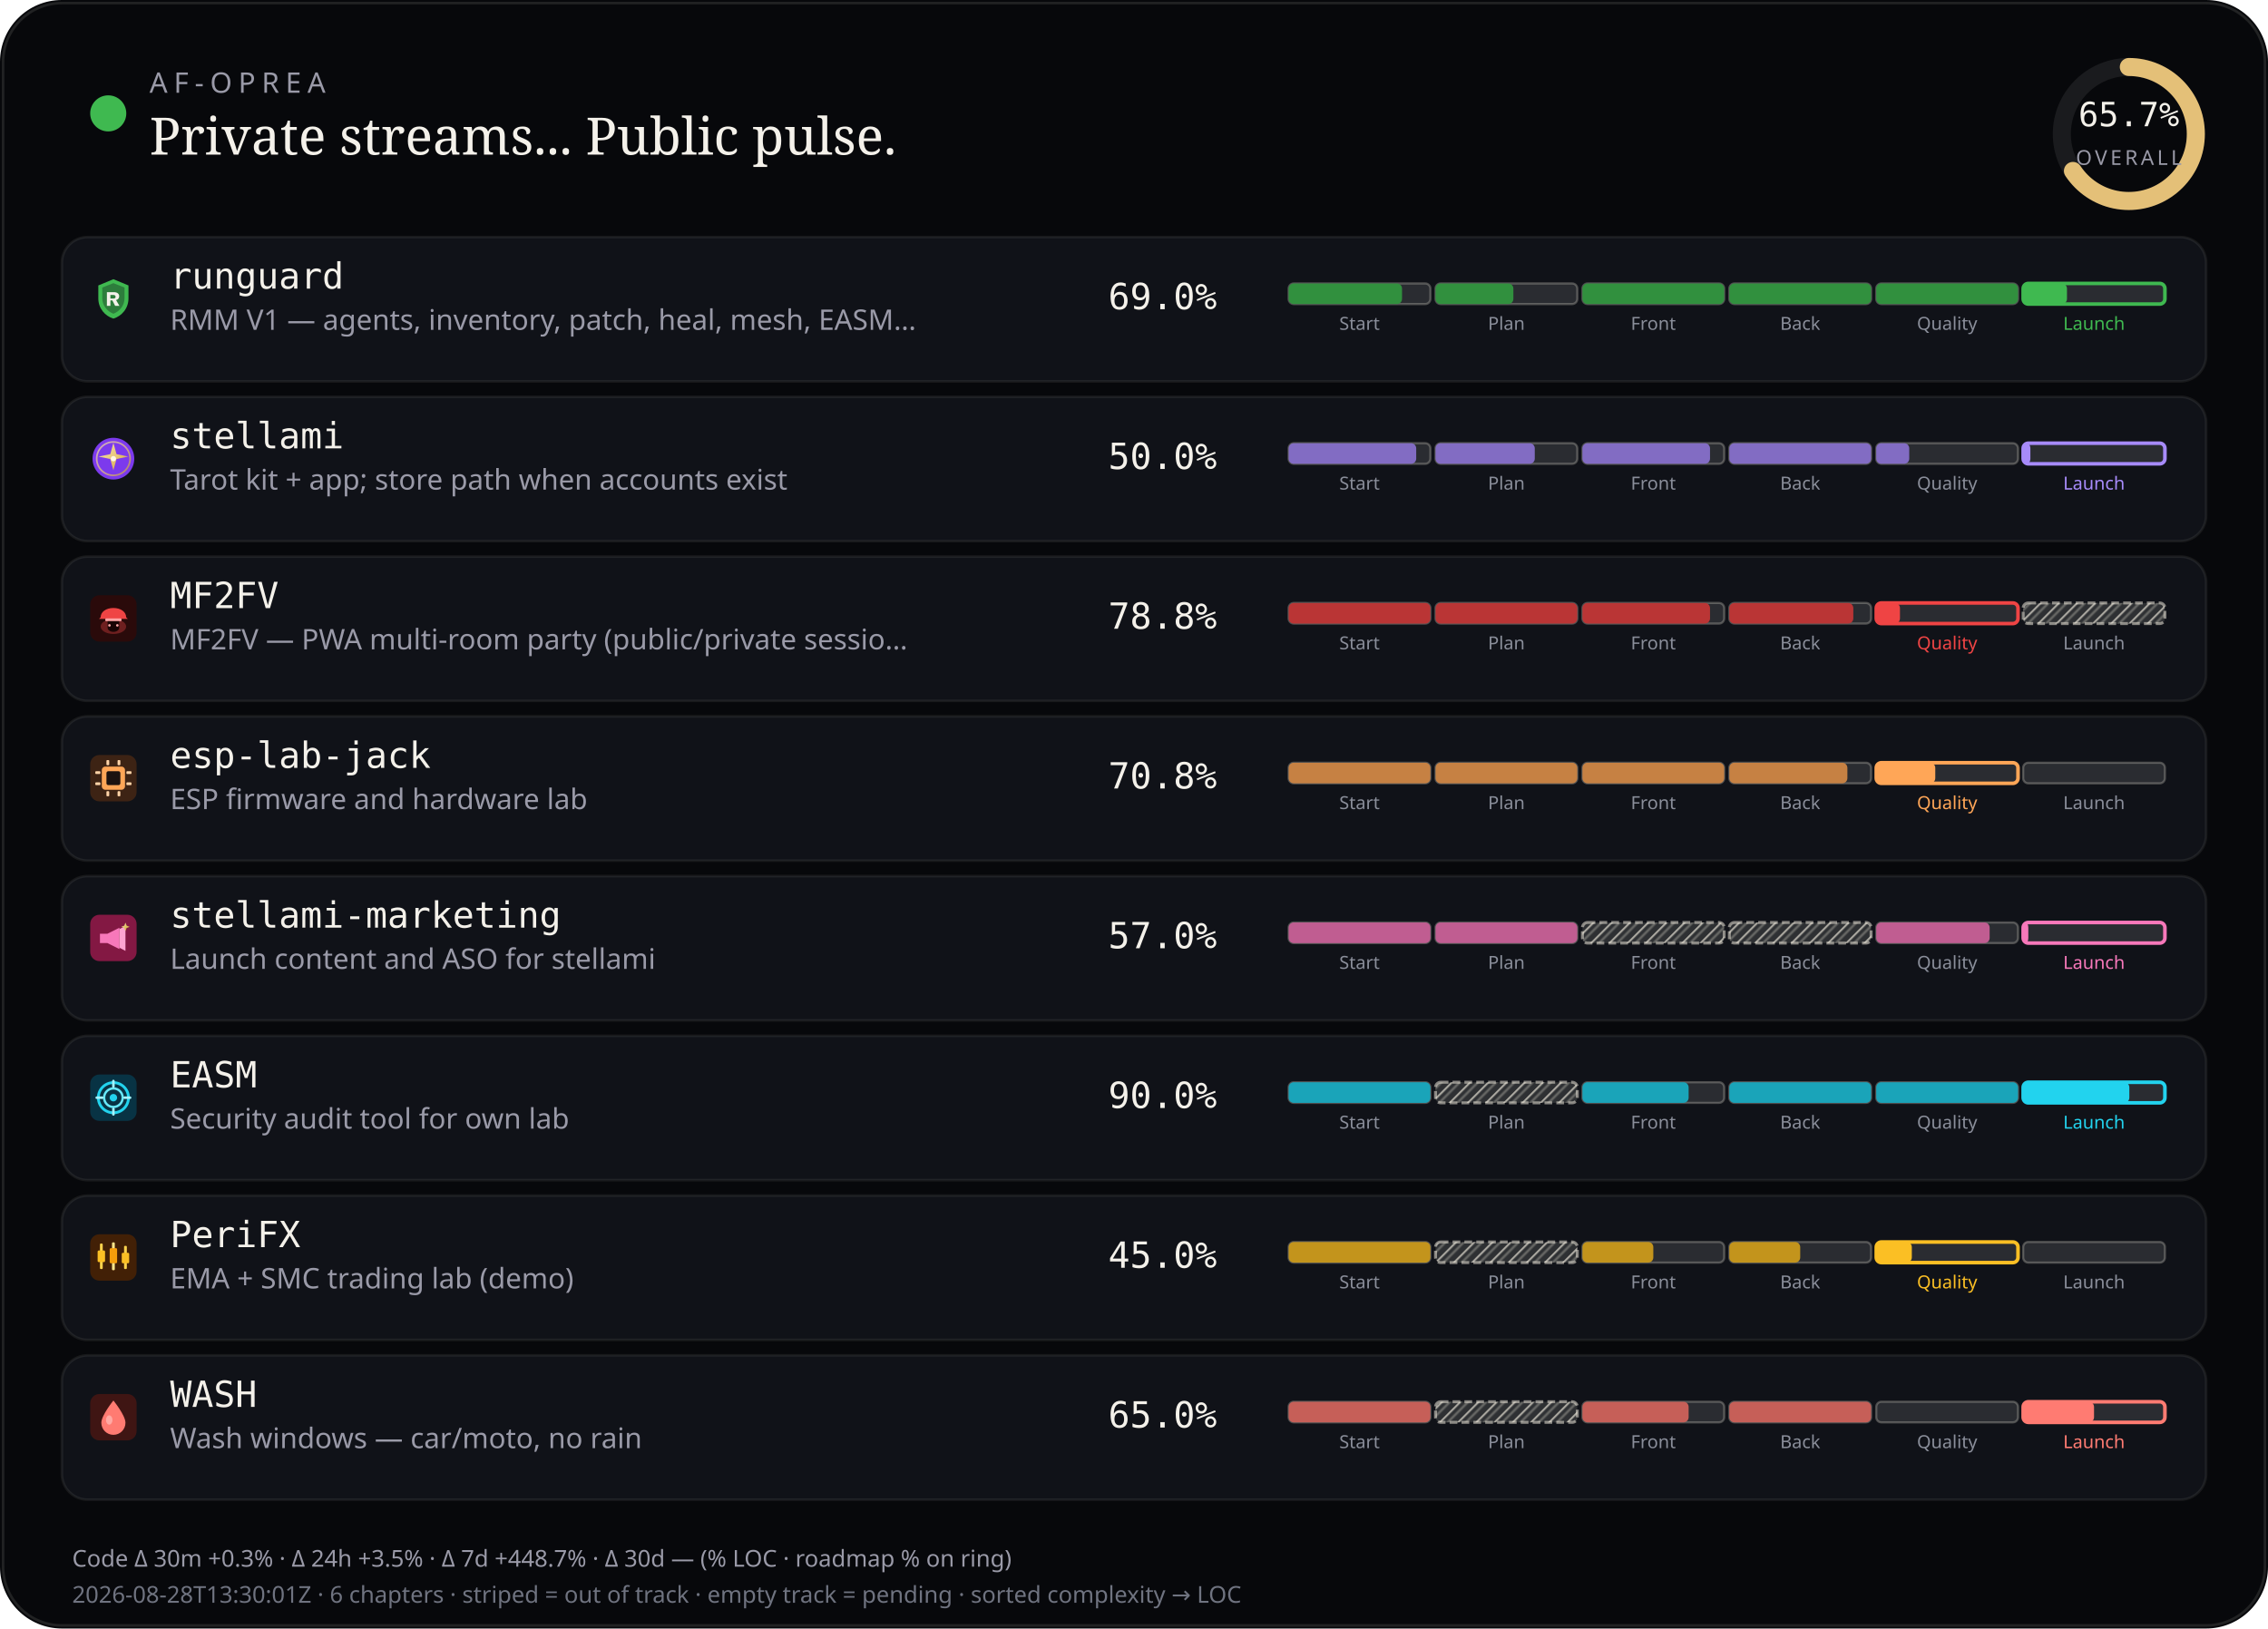
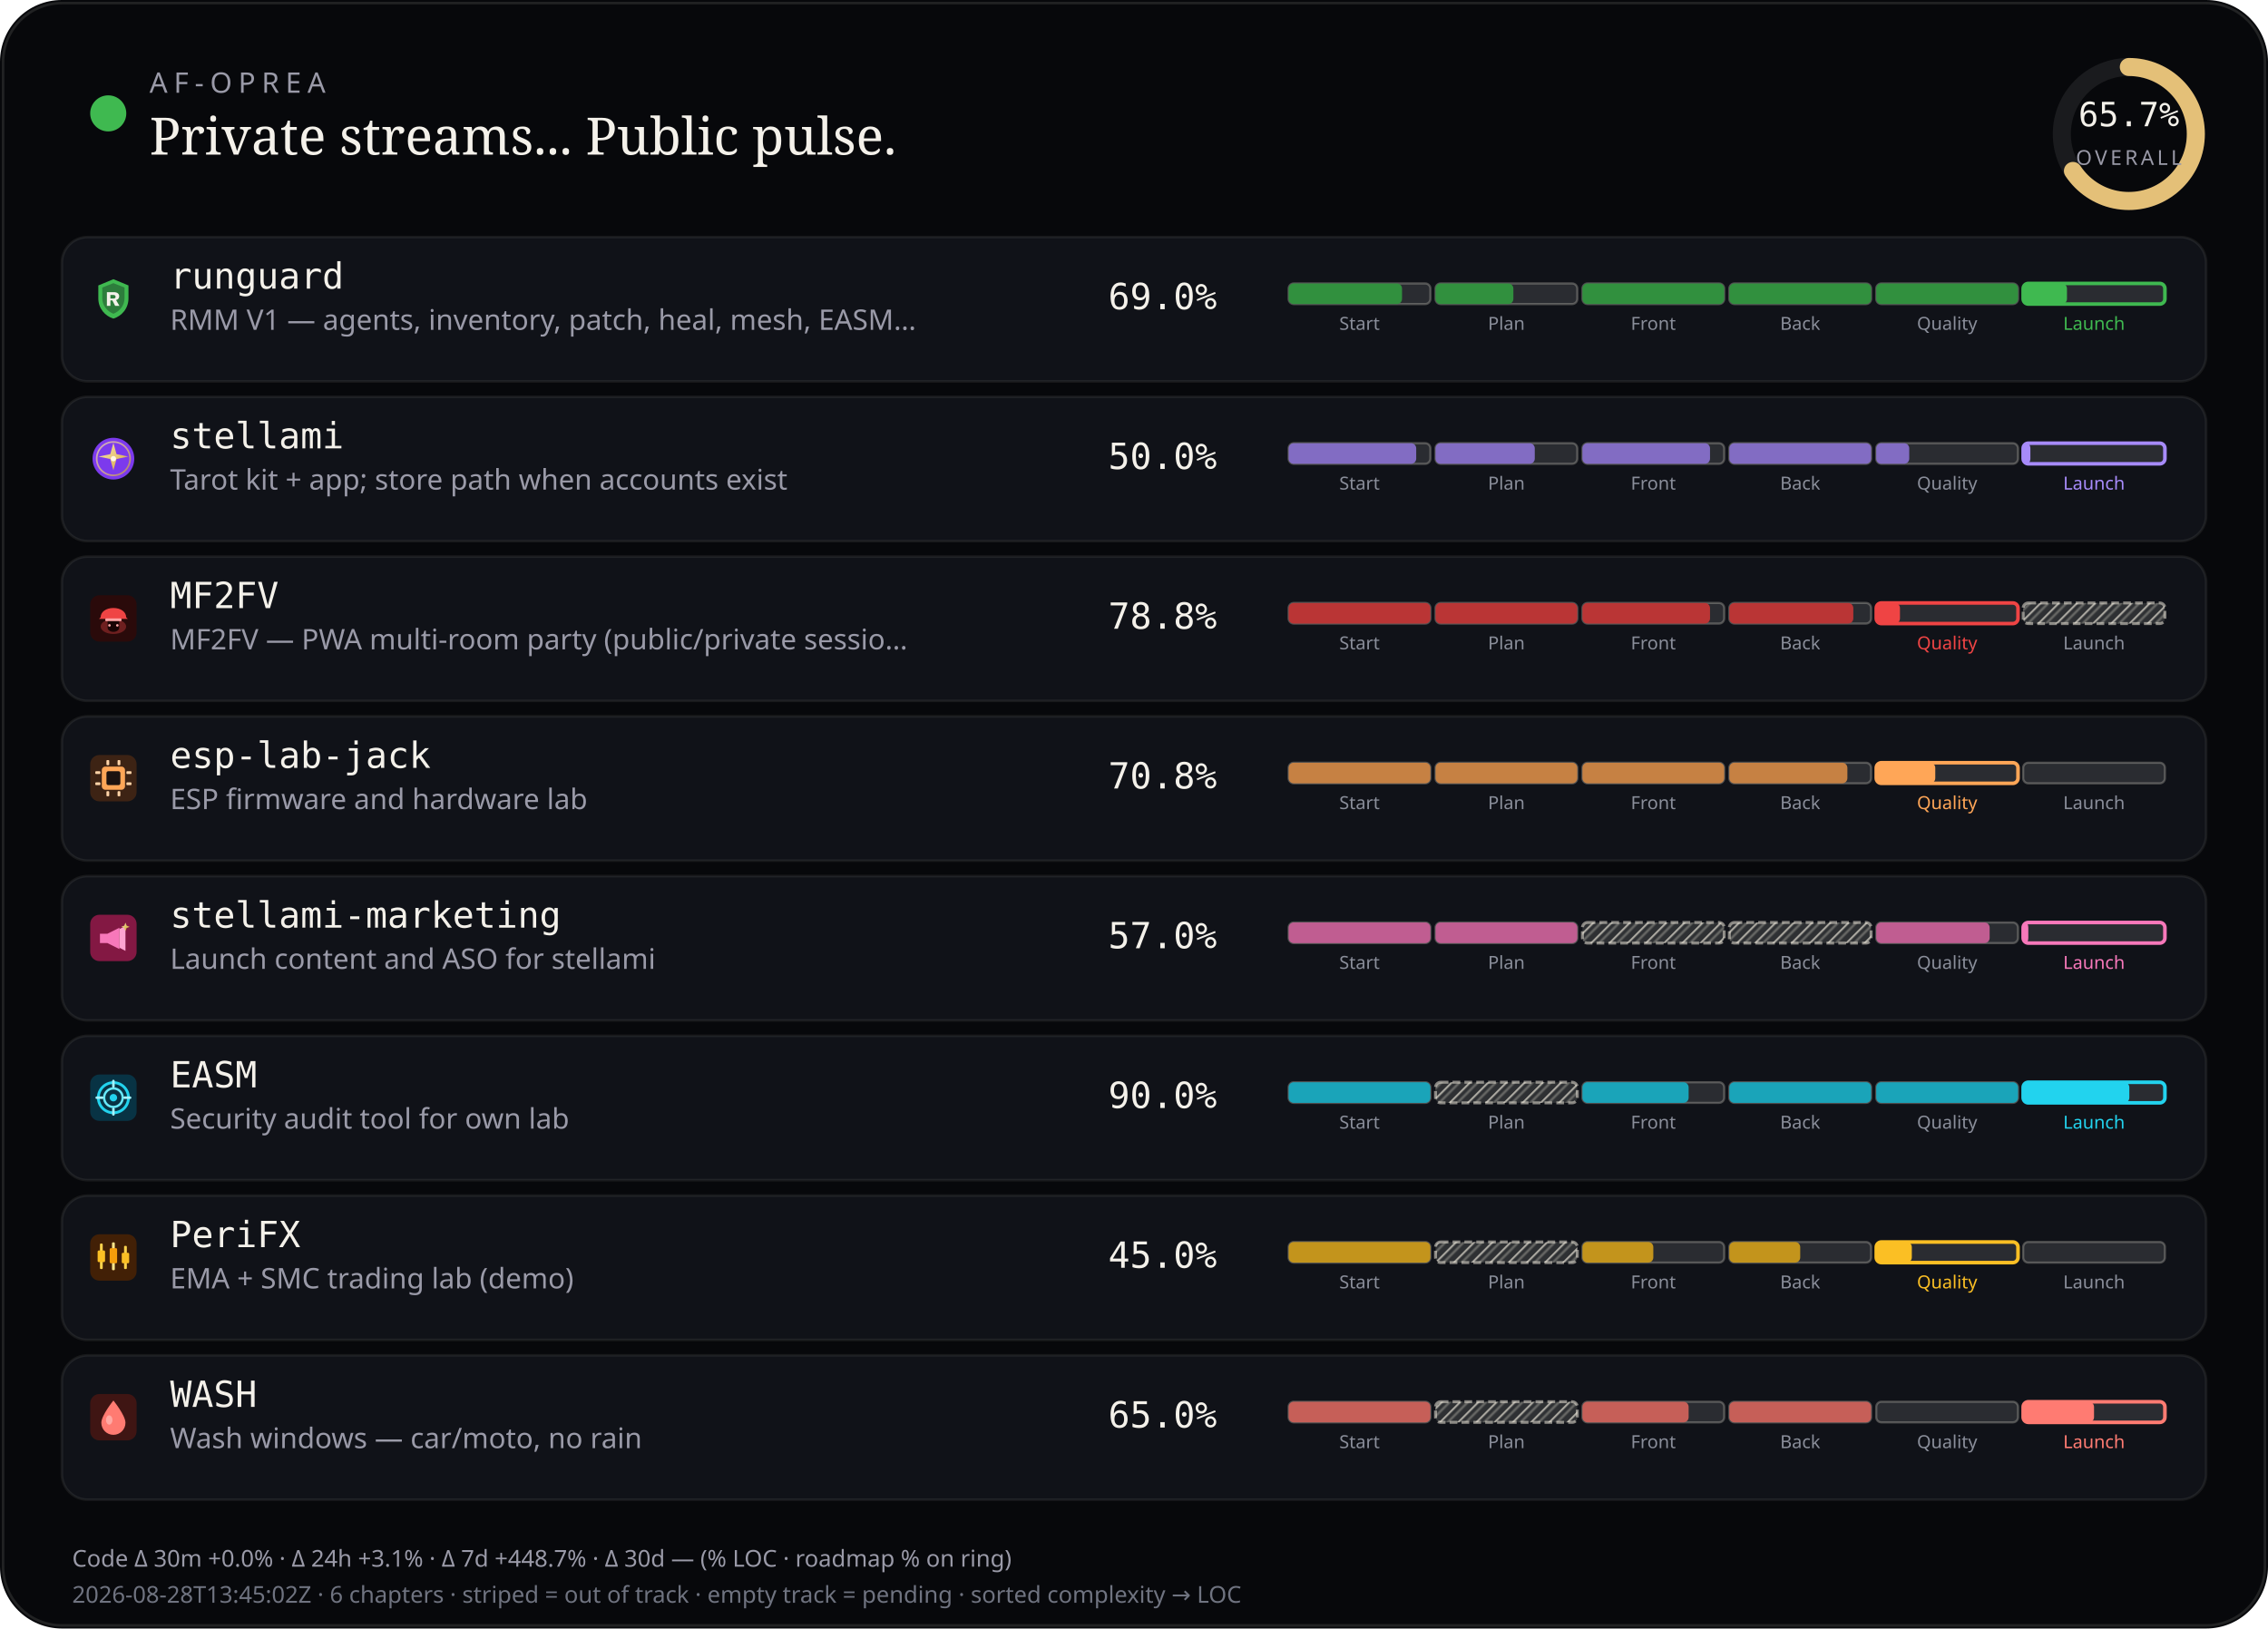
<svg xmlns="http://www.w3.org/2000/svg" viewBox="0 0 880 632" width="880" height="632" role="img" aria-label="AF-Oprea public work pulse">
  <defs>
    <pattern id="chSkip" width="5" height="5" patternUnits="userSpaceOnUse" patternTransform="rotate(45)">
      <line x1="0" y1="0" x2="0" y2="5" stroke="rgba(232,228,214,0.62)" stroke-width="1.6" />
      <line x1="2.5" y1="0" x2="2.5" y2="5" stroke="rgba(232,228,214,0.28)" stroke-width="1" />
    </pattern>
  </defs>
  <rect width="880" height="632" rx="24" fill="#07080b" />
  <rect x="1.2" y="1.2" width="877.6" height="629.6" rx="22.8" fill="none" stroke="rgba(232,228,214,0.12)" />
  <circle cx="42" cy="44" r="7" fill="#3fb950" />
  <text x="58" y="36" fill="#9a9aa8" font-size="11" font-family="ui-sans-serif, system-ui, sans-serif" letter-spacing="2.4">AF-OPREA</text>
  <text x="58" y="60" fill="#f4f1ea" font-size="20" font-family="ui-serif, Georgia, serif">Private streams... Public pulse.</text>
  <g transform="translate(790,16)">
    <circle cx="36" cy="36" r="26" fill="none" stroke="rgba(255,255,255,0.08)" stroke-width="7" />
    <circle cx="36" cy="36" r="26" fill="none" stroke="#e4c078" stroke-width="7" stroke-linecap="round" stroke-dasharray="163.36" stroke-dashoffset="56.03" transform="rotate(-90 36 36)" />
    <text x="36" y="33" text-anchor="middle" fill="#f4f1ea" font-size="13" font-family="ui-monospace, monospace">65.7%</text>
    <text x="36" y="48" text-anchor="middle" fill="#9a9aa8" font-size="8" font-family="ui-sans-serif, system-ui, sans-serif" letter-spacing="1.2">OVERALL</text>
  </g>
  <rect x="24" y="92" width="832" height="56" rx="10" fill="#101218" stroke="rgba(232,228,214,0.08)" />
  <g id="stream_logo_runguard" class="stream_logo" data-stream="runguard" transform="translate(35.0,107.0) scale(0.9)" opacity="1.0">
    <path fill="#3fb950" d="M10 1.5 L16.5 4.2 V9.8 C16.5 14.1 13.6 17.4 10 18.5 C6.4 17.4 3.5 14.1 3.5 9.8 V4.2 Z" />
    <path fill="#0d1117" fill-opacity=".35" d="M10 3.2 L14.8 5.1 V9.7 C14.8 12.9 12.6 15.4 10 16.4 C7.4 15.4 5.2 12.9 5.2 9.7 V5.1 Z" />
    <path fill="#f4f1ea" d="M7.2 7.1h3.1c1.35 0 2.2.7 2.2 1.75 0 .85-.5 1.45-1.35 1.65L12.6 13h-1.85l-1.2-2.35H8.7V13H7.2V7.1zm1.5 1.2v1.55h1.35c.55 0 .9-.28.9-.75s-.35-.8-.9-.8H8.7z" />
  </g>
  <use class="stream_logo" data-stream="runguard" href="#stream_logo_runguard" x="35.0" y="107.0" width="18" height="18" opacity="0" />
  <text x="66" y="112" fill="#f4f1ea" font-size="14" font-family="ui-monospace, SFMono-Regular, monospace">runguard</text>
  <text x="66" y="128" fill="#9a9aa8" font-size="11" font-family="ui-sans-serif, system-ui, sans-serif">RMM V1 — agents, inventory, patch, heal, mesh, EASM…</text>
  <text x="430" y="120" fill="#f4f1ea" font-size="14" font-family="ui-monospace, SFMono-Regular, monospace">69.0%</text>
  <rect x="500.0" y="110.0" width="55.0" height="8.0" rx="2" fill="rgba(255,255,255,0.11)" stroke="rgba(232,228,214,0.28)" stroke-width="0.85" />
  <rect x="500.0" y="110.0" width="44.0" height="8.0" rx="2" fill="#31903e" />
  <text x="527.5" y="128.0" text-anchor="middle" fill="#8a8e9a" font-size="7" font-family="ui-sans-serif, system-ui, sans-serif">Start</text>
  <rect x="557.0" y="110.0" width="55.0" height="8.0" rx="2" fill="rgba(255,255,255,0.11)" stroke="rgba(232,228,214,0.28)" stroke-width="0.85" />
  <rect x="557.0" y="110.0" width="30.2" height="8.0" rx="2" fill="#31903e" />
  <text x="584.5" y="128.0" text-anchor="middle" fill="#8a8e9a" font-size="7" font-family="ui-sans-serif, system-ui, sans-serif">Plan</text>
  <rect x="614.0" y="110.0" width="55.0" height="8.0" rx="2" fill="rgba(255,255,255,0.11)" stroke="rgba(232,228,214,0.28)" stroke-width="0.85" />
  <rect x="614.0" y="110.0" width="55.0" height="8.0" rx="2" fill="#31903e" />
  <text x="641.5" y="128.0" text-anchor="middle" fill="#8a8e9a" font-size="7" font-family="ui-sans-serif, system-ui, sans-serif">Front</text>
  <rect x="671.0" y="110.0" width="55.0" height="8.0" rx="2" fill="rgba(255,255,255,0.11)" stroke="rgba(232,228,214,0.28)" stroke-width="0.85" />
  <rect x="671.0" y="110.0" width="55.0" height="8.0" rx="2" fill="#31903e" />
  <text x="698.5" y="128.0" text-anchor="middle" fill="#8a8e9a" font-size="7" font-family="ui-sans-serif, system-ui, sans-serif">Back</text>
  <rect x="728.0" y="110.0" width="55.0" height="8.0" rx="2" fill="rgba(255,255,255,0.11)" stroke="rgba(232,228,214,0.28)" stroke-width="0.85" />
  <rect x="728.0" y="110.0" width="55.0" height="8.0" rx="2" fill="#31903e" />
  <text x="755.5" y="128.0" text-anchor="middle" fill="#8a8e9a" font-size="7" font-family="ui-sans-serif, system-ui, sans-serif">Quality</text>
  <rect x="785.0" y="110.0" width="55.0" height="8.0" rx="2" fill="rgba(255,255,255,0.11)" stroke="#3fb950" stroke-width="1.4" />
  <rect x="785.0" y="110.0" width="17.0" height="8.0" rx="2" fill="#3fb950" />
  <text x="812.5" y="128.0" text-anchor="middle" fill="#3fb950" font-size="7" font-family="ui-sans-serif, system-ui, sans-serif">Launch</text>
  <rect x="24" y="154" width="832" height="56" rx="10" fill="#101218" stroke="rgba(232,228,214,0.08)" />
  <g id="stream_logo_stellami" class="stream_logo" data-stream="stellami" transform="translate(35.0,169.0) scale(0.9)" opacity="1.0">
    <defs>
      <linearGradient id="stream_logo_stellami-stellami-gold" x1="0%" y1="0%" x2="100%" y2="100%">
        <stop offset="0%" stop-color="#f5e6a8" />
        <stop offset="55%" stop-color="#e8c57a" />
        <stop offset="100%" stop-color="#c9a227" />
      </linearGradient>
    </defs>
    <circle cx="10" cy="10" r="9" fill="#7c3aed" />
    <circle cx="10" cy="10" r="7.2" fill="none" stroke="url(#stream_logo_stellami-stellami-gold)" stroke-width="0.7" opacity=".7" />
    <path fill="url(#stream_logo_stellami-stellami-gold)" d="M10 3.2 L11.35 8.05 L16.4 9.1 L11.35 10.15 L10 15 L8.65 10.15 L3.6 9.1 L8.65 8.05 Z" />
    <circle cx="10" cy="10" r="1.15" fill="#fff8e8" />
  </g>
  <use class="stream_logo" data-stream="stellami" href="#stream_logo_stellami" x="35.0" y="169.0" width="18" height="18" opacity="0" />
  <text x="66" y="174" fill="#f4f1ea" font-size="14" font-family="ui-monospace, SFMono-Regular, monospace">stellami</text>
  <text x="66" y="190" fill="#9a9aa8" font-size="11" font-family="ui-sans-serif, system-ui, sans-serif">Tarot kit + app; store path when accounts exist</text>
  <text x="430" y="182" fill="#f4f1ea" font-size="14" font-family="ui-monospace, SFMono-Regular, monospace">50.0%</text>
  <rect x="500.0" y="172.0" width="55.0" height="8.0" rx="2" fill="rgba(255,255,255,0.11)" stroke="rgba(232,228,214,0.28)" stroke-width="0.85" />
  <rect x="500.0" y="172.0" width="49.5" height="8.0" rx="2" fill="#826cc3" />
  <text x="527.5" y="190.0" text-anchor="middle" fill="#8a8e9a" font-size="7" font-family="ui-sans-serif, system-ui, sans-serif">Start</text>
  <rect x="557.0" y="172.0" width="55.0" height="8.0" rx="2" fill="rgba(255,255,255,0.11)" stroke="rgba(232,228,214,0.28)" stroke-width="0.85" />
  <rect x="557.0" y="172.0" width="38.5" height="8.0" rx="2" fill="#826cc3" />
  <text x="584.5" y="190.0" text-anchor="middle" fill="#8a8e9a" font-size="7" font-family="ui-sans-serif, system-ui, sans-serif">Plan</text>
  <rect x="614.0" y="172.0" width="55.0" height="8.0" rx="2" fill="rgba(255,255,255,0.11)" stroke="rgba(232,228,214,0.28)" stroke-width="0.85" />
  <rect x="614.0" y="172.0" width="49.5" height="8.0" rx="2" fill="#826cc3" />
  <text x="641.5" y="190.0" text-anchor="middle" fill="#8a8e9a" font-size="7" font-family="ui-sans-serif, system-ui, sans-serif">Front</text>
  <rect x="671.0" y="172.0" width="55.0" height="8.0" rx="2" fill="rgba(255,255,255,0.11)" stroke="rgba(232,228,214,0.28)" stroke-width="0.85" />
  <rect x="671.0" y="172.0" width="55.0" height="8.0" rx="2" fill="#826cc3" />
  <text x="698.5" y="190.0" text-anchor="middle" fill="#8a8e9a" font-size="7" font-family="ui-sans-serif, system-ui, sans-serif">Back</text>
  <rect x="728.0" y="172.0" width="55.0" height="8.0" rx="2" fill="rgba(255,255,255,0.11)" stroke="rgba(232,228,214,0.28)" stroke-width="0.85" />
  <rect x="728.0" y="172.0" width="12.8" height="8.0" rx="2" fill="#826cc3" />
  <text x="755.5" y="190.0" text-anchor="middle" fill="#8a8e9a" font-size="7" font-family="ui-sans-serif, system-ui, sans-serif">Quality</text>
  <rect x="785.0" y="172.0" width="55.0" height="8.0" rx="2" fill="rgba(255,255,255,0.11)" stroke="#a78bfa" stroke-width="1.4" />
  <rect x="785.0" y="172.0" width="2.8" height="8.0" rx="2" fill="#a78bfa" />
  <text x="812.5" y="190.0" text-anchor="middle" fill="#a78bfa" font-size="7" font-family="ui-sans-serif, system-ui, sans-serif">Launch</text>
  <rect x="24" y="216" width="832" height="56" rx="10" fill="#101218" stroke="rgba(232,228,214,0.08)" />
  <g id="stream_logo_mf2fv" class="stream_logo" data-stream="mf2fv" transform="translate(35.0,231.0) scale(0.9)" opacity="1.0">
    <rect width="20" height="20" rx="4" fill="#2a0a0a" />
    <ellipse cx="10" cy="13.5" rx="5.5" ry="3.2" fill="#ef4444" opacity=".35" />
    <path fill="#ef4444" d="M4.5 9.5 C4.5 7.2 6.8 5.5 10 5.5 S15.5 7.2 15.5 9.5 L16.2 10.2 H3.8 Z" />
    <rect x="6.5" y="10" width="7" height="1.2" rx="0.4" fill="#fca5a5" />
    <path fill="#1a0505" d="M7.5 11.2 h5 v2.8 c0 1-1.1 1.8-2.5 1.8 s-2.5-.8-2.5-1.8 v-2.8z" />
    <circle cx="8.3" cy="13" r="0.55" fill="#fca5a5" />
    <circle cx="11.7" cy="13" r="0.55" fill="#fca5a5" />
  </g>
  <use class="stream_logo" data-stream="mf2fv" href="#stream_logo_mf2fv" x="35.0" y="231.0" width="18" height="18" opacity="0" />
  <text x="66" y="236" fill="#f4f1ea" font-size="14" font-family="ui-monospace, SFMono-Regular, monospace">MF2FV</text>
  <text x="66" y="252" fill="#9a9aa8" font-size="11" font-family="ui-sans-serif, system-ui, sans-serif">MF2FV — PWA multi-room party (public/private sessio…</text>
  <text x="430" y="244" fill="#f4f1ea" font-size="14" font-family="ui-monospace, SFMono-Regular, monospace">78.8%</text>
  <rect x="500.0" y="234.0" width="55.0" height="8.0" rx="2" fill="rgba(255,255,255,0.11)" stroke="rgba(232,228,214,0.28)" stroke-width="0.85" />
  <rect x="500.0" y="234.0" width="55.0" height="8.0" rx="2" fill="#ba3535" />
  <text x="527.5" y="252.0" text-anchor="middle" fill="#8a8e9a" font-size="7" font-family="ui-sans-serif, system-ui, sans-serif">Start</text>
  <rect x="557.0" y="234.0" width="55.0" height="8.0" rx="2" fill="rgba(255,255,255,0.11)" stroke="rgba(232,228,214,0.28)" stroke-width="0.85" />
  <rect x="557.0" y="234.0" width="55.0" height="8.0" rx="2" fill="#ba3535" />
  <text x="584.5" y="252.0" text-anchor="middle" fill="#8a8e9a" font-size="7" font-family="ui-sans-serif, system-ui, sans-serif">Plan</text>
  <rect x="614.0" y="234.0" width="55.0" height="8.0" rx="2" fill="rgba(255,255,255,0.11)" stroke="rgba(232,228,214,0.28)" stroke-width="0.85" />
  <rect x="614.0" y="234.0" width="49.5" height="8.0" rx="2" fill="#ba3535" />
  <text x="641.5" y="252.0" text-anchor="middle" fill="#8a8e9a" font-size="7" font-family="ui-sans-serif, system-ui, sans-serif">Front</text>
  <rect x="671.0" y="234.0" width="55.0" height="8.0" rx="2" fill="rgba(255,255,255,0.11)" stroke="rgba(232,228,214,0.28)" stroke-width="0.85" />
  <rect x="671.0" y="234.0" width="48.1" height="8.0" rx="2" fill="#ba3535" />
  <text x="698.5" y="252.0" text-anchor="middle" fill="#8a8e9a" font-size="7" font-family="ui-sans-serif, system-ui, sans-serif">Back</text>
  <rect x="728.0" y="234.0" width="55.0" height="8.0" rx="2" fill="rgba(255,255,255,0.11)" stroke="#ef4444" stroke-width="1.4" />
  <rect x="728.0" y="234.0" width="9.2" height="8.0" rx="2" fill="#ef4444" />
  <text x="755.5" y="252.0" text-anchor="middle" fill="#ef4444" font-size="7" font-family="ui-sans-serif, system-ui, sans-serif">Quality</text>
  <rect x="785.0" y="234.0" width="55.0" height="8.0" rx="2" fill="rgba(232,228,214,0.14)" />
  <rect x="785.0" y="234.0" width="55.0" height="8.0" rx="2" fill="url(#chSkip)" />
  <rect x="785.0" y="234.0" width="55.0" height="8.0" rx="2" fill="none" stroke="rgba(232,228,214,0.55)" stroke-width="1.15" stroke-dasharray="3 1.6" />
  <text x="812.5" y="252.0" text-anchor="middle" fill="#8a8e9a" font-size="7" font-family="ui-sans-serif, system-ui, sans-serif">Launch</text>
  <rect x="24" y="278" width="832" height="56" rx="10" fill="#101218" stroke="rgba(232,228,214,0.08)" />
  <g id="stream_logo_esp-lab-jack" class="stream_logo" data-stream="esp-lab-jack" transform="translate(35.0,293.0) scale(0.9)" opacity="1.0">
    <rect width="20" height="20" rx="4" fill="#3d2314" />
    <rect x="5" y="5" width="10" height="10" rx="1.5" fill="#ffa657" />
    <rect x="7" y="7" width="6" height="6" rx="0.8" fill="#1c1210" />
    <rect x="2.2" y="7" width="2.2" height="1.2" rx="0.3" fill="#ffd4a8" />
    <rect x="2.2" y="11.8" width="2.2" height="1.2" rx="0.3" fill="#ffd4a8" />
    <rect x="15.6" y="7" width="2.2" height="1.2" rx="0.3" fill="#ffd4a8" />
    <rect x="15.6" y="11.8" width="2.2" height="1.2" rx="0.3" fill="#ffd4a8" />
    <rect x="7" y="2.2" width="1.2" height="2.2" rx="0.3" fill="#ffd4a8" />
    <rect x="11.8" y="2.2" width="1.2" height="2.2" rx="0.3" fill="#ffd4a8" />
    <rect x="7" y="15.6" width="1.2" height="2.2" rx="0.3" fill="#ffd4a8" />
    <rect x="11.8" y="15.6" width="1.2" height="2.2" rx="0.3" fill="#ffd4a8" />
  </g>
  <use class="stream_logo" data-stream="esp-lab-jack" href="#stream_logo_esp-lab-jack" x="35.0" y="293.0" width="18" height="18" opacity="0" />
  <text x="66" y="298" fill="#f4f1ea" font-size="14" font-family="ui-monospace, SFMono-Regular, monospace">esp-lab-jack</text>
  <text x="66" y="314" fill="#9a9aa8" font-size="11" font-family="ui-sans-serif, system-ui, sans-serif">ESP firmware and hardware lab</text>
  <text x="430" y="306" fill="#f4f1ea" font-size="14" font-family="ui-monospace, SFMono-Regular, monospace">70.8%</text>
  <rect x="500.0" y="296.0" width="55.0" height="8.0" rx="2" fill="rgba(255,255,255,0.11)" stroke="rgba(232,228,214,0.28)" stroke-width="0.85" />
  <rect x="500.0" y="296.0" width="55.0" height="8.0" rx="2" fill="#c68143" />
  <text x="527.5" y="314.0" text-anchor="middle" fill="#8a8e9a" font-size="7" font-family="ui-sans-serif, system-ui, sans-serif">Start</text>
  <rect x="557.0" y="296.0" width="55.0" height="8.0" rx="2" fill="rgba(255,255,255,0.11)" stroke="rgba(232,228,214,0.28)" stroke-width="0.85" />
  <rect x="557.0" y="296.0" width="55.0" height="8.0" rx="2" fill="#c68143" />
  <text x="584.5" y="314.0" text-anchor="middle" fill="#8a8e9a" font-size="7" font-family="ui-sans-serif, system-ui, sans-serif">Plan</text>
  <rect x="614.0" y="296.0" width="55.0" height="8.0" rx="2" fill="rgba(255,255,255,0.11)" stroke="rgba(232,228,214,0.28)" stroke-width="0.85" />
  <rect x="614.0" y="296.0" width="55.0" height="8.0" rx="2" fill="#c68143" />
  <text x="641.5" y="314.0" text-anchor="middle" fill="#8a8e9a" font-size="7" font-family="ui-sans-serif, system-ui, sans-serif">Front</text>
  <rect x="671.0" y="296.0" width="55.0" height="8.0" rx="2" fill="rgba(255,255,255,0.11)" stroke="rgba(232,228,214,0.28)" stroke-width="0.85" />
  <rect x="671.0" y="296.0" width="45.8" height="8.0" rx="2" fill="#c68143" />
  <text x="698.5" y="314.0" text-anchor="middle" fill="#8a8e9a" font-size="7" font-family="ui-sans-serif, system-ui, sans-serif">Back</text>
  <rect x="728.0" y="296.0" width="55.0" height="8.0" rx="2" fill="rgba(255,255,255,0.11)" stroke="#ffa657" stroke-width="1.4" />
  <rect x="728.0" y="296.0" width="22.9" height="8.0" rx="2" fill="#ffa657" />
  <text x="755.5" y="314.0" text-anchor="middle" fill="#ffa657" font-size="7" font-family="ui-sans-serif, system-ui, sans-serif">Quality</text>
  <rect x="785.0" y="296.0" width="55.0" height="8.0" rx="2" fill="rgba(255,255,255,0.11)" stroke="rgba(232,228,214,0.28)" stroke-width="0.85" />
  <text x="812.5" y="314.0" text-anchor="middle" fill="#8a8e9a" font-size="7" font-family="ui-sans-serif, system-ui, sans-serif">Launch</text>
  <rect x="24" y="340" width="832" height="56" rx="10" fill="#101218" stroke="rgba(232,228,214,0.08)" />
  <g id="stream_logo_stellami-marketing" class="stream_logo" data-stream="stellami-marketing" transform="translate(35.0,355.0) scale(0.9)" opacity="1.0">
    <defs>
      <linearGradient id="stream_logo_stellami-marketing-smkt-gold" x1="0%" y1="0%" x2="100%" y2="100%">
        <stop offset="0%" stop-color="#f5e6a8" />
        <stop offset="100%" stop-color="#c9a227" />
      </linearGradient>
    </defs>
    <rect width="20" height="20" rx="4" fill="#831843" />
    <path fill="#f778ba" d="M4.2 8.2h3.2l5.2-2.6v9.2l-5.2-2.6H4.2z" />
    <path fill="#fda4d0" d="M12.6 6.2l2.6-1.4v10.8l-2.6-1.4z" />
    <path fill="url(#stream_logo_stellami-marketing-smkt-gold)" d="M15.2 3.4 L15.7 4.7 L17 5.2 L15.7 5.7 L15.2 7 L14.7 5.7 L13.4 5.2 L14.7 4.7 Z" />
  </g>
  <use class="stream_logo" data-stream="stellami-marketing" href="#stream_logo_stellami-marketing" x="35.0" y="355.0" width="18" height="18" opacity="0" />
  <text x="66" y="360" fill="#f4f1ea" font-size="14" font-family="ui-monospace, SFMono-Regular, monospace">stellami-marketing</text>
  <text x="66" y="376" fill="#9a9aa8" font-size="11" font-family="ui-sans-serif, system-ui, sans-serif">Launch content and ASO for stellami</text>
  <text x="430" y="368" fill="#f4f1ea" font-size="14" font-family="ui-monospace, SFMono-Regular, monospace">57.0%</text>
  <rect x="500.0" y="358.0" width="55.0" height="8.0" rx="2" fill="rgba(255,255,255,0.11)" stroke="rgba(232,228,214,0.28)" stroke-width="0.85" />
  <rect x="500.0" y="358.0" width="55.0" height="8.0" rx="2" fill="#c05d91" />
  <text x="527.5" y="376.0" text-anchor="middle" fill="#8a8e9a" font-size="7" font-family="ui-sans-serif, system-ui, sans-serif">Start</text>
  <rect x="557.0" y="358.0" width="55.0" height="8.0" rx="2" fill="rgba(255,255,255,0.11)" stroke="rgba(232,228,214,0.28)" stroke-width="0.85" />
  <rect x="557.0" y="358.0" width="55.0" height="8.0" rx="2" fill="#c05d91" />
  <text x="584.5" y="376.0" text-anchor="middle" fill="#8a8e9a" font-size="7" font-family="ui-sans-serif, system-ui, sans-serif">Plan</text>
  <rect x="614.0" y="358.0" width="55.0" height="8.0" rx="2" fill="rgba(232,228,214,0.14)" />
  <rect x="614.0" y="358.0" width="55.0" height="8.0" rx="2" fill="url(#chSkip)" />
  <rect x="614.0" y="358.0" width="55.0" height="8.0" rx="2" fill="none" stroke="rgba(232,228,214,0.55)" stroke-width="1.15" stroke-dasharray="3 1.6" />
  <text x="641.5" y="376.0" text-anchor="middle" fill="#8a8e9a" font-size="7" font-family="ui-sans-serif, system-ui, sans-serif">Front</text>
  <rect x="671.0" y="358.0" width="55.0" height="8.0" rx="2" fill="rgba(232,228,214,0.14)" />
  <rect x="671.0" y="358.0" width="55.0" height="8.0" rx="2" fill="url(#chSkip)" />
  <rect x="671.0" y="358.0" width="55.0" height="8.0" rx="2" fill="none" stroke="rgba(232,228,214,0.55)" stroke-width="1.15" stroke-dasharray="3 1.6" />
  <text x="698.5" y="376.0" text-anchor="middle" fill="#8a8e9a" font-size="7" font-family="ui-sans-serif, system-ui, sans-serif">Back</text>
  <rect x="728.0" y="358.0" width="55.0" height="8.0" rx="2" fill="rgba(255,255,255,0.11)" stroke="rgba(232,228,214,0.28)" stroke-width="0.85" />
  <rect x="728.0" y="358.0" width="44.0" height="8.0" rx="2" fill="#c05d91" />
  <text x="755.5" y="376.0" text-anchor="middle" fill="#8a8e9a" font-size="7" font-family="ui-sans-serif, system-ui, sans-serif">Quality</text>
  <rect x="785.0" y="358.0" width="55.0" height="8.0" rx="2" fill="rgba(255,255,255,0.11)" stroke="#f778ba" stroke-width="1.4" />
  <rect x="785.0" y="358.0" width="2.0" height="8.0" rx="2" fill="#f778ba" />
  <text x="812.5" y="376.0" text-anchor="middle" fill="#f778ba" font-size="7" font-family="ui-sans-serif, system-ui, sans-serif">Launch</text>
  <rect x="24" y="402" width="832" height="56" rx="10" fill="#101218" stroke="rgba(232,228,214,0.08)" />
  <g id="stream_logo_easm" class="stream_logo" data-stream="easm" transform="translate(35.0,417.0) scale(0.9)" opacity="1.0">
    <rect width="20" height="20" rx="4" fill="#083344" />
    <circle cx="10" cy="10" r="6.5" fill="none" stroke="#22d3ee" stroke-width="1.2" />
    <circle cx="10" cy="10" r="4" fill="none" stroke="#67e8f9" stroke-width="1" />
    <circle cx="10" cy="10" r="1.6" fill="#22d3ee" />
    <path d="M10 2.8 V5.2 M10 14.8 V17.2 M2.8 10 H5.2 M14.8 10 H17.2" stroke="#a5f3fc" stroke-width="1.1" stroke-linecap="round" />
  </g>
  <use class="stream_logo" data-stream="easm" href="#stream_logo_easm" x="35.0" y="417.0" width="18" height="18" opacity="0" />
  <text x="66" y="422" fill="#f4f1ea" font-size="14" font-family="ui-monospace, SFMono-Regular, monospace">EASM</text>
  <text x="66" y="438" fill="#9a9aa8" font-size="11" font-family="ui-sans-serif, system-ui, sans-serif">Security audit tool for own lab</text>
  <text x="430" y="430" fill="#f4f1ea" font-size="14" font-family="ui-monospace, SFMono-Regular, monospace">90.0%</text>
  <rect x="500.0" y="420.0" width="55.0" height="8.0" rx="2" fill="rgba(255,255,255,0.11)" stroke="rgba(232,228,214,0.28)" stroke-width="0.85" />
  <rect x="500.0" y="420.0" width="55.0" height="8.0" rx="2" fill="#1aa4b9" />
  <text x="527.5" y="438.0" text-anchor="middle" fill="#8a8e9a" font-size="7" font-family="ui-sans-serif, system-ui, sans-serif">Start</text>
  <rect x="557.0" y="420.0" width="55.0" height="8.0" rx="2" fill="rgba(232,228,214,0.14)" />
  <rect x="557.0" y="420.0" width="55.0" height="8.0" rx="2" fill="url(#chSkip)" />
  <rect x="557.0" y="420.0" width="55.0" height="8.0" rx="2" fill="none" stroke="rgba(232,228,214,0.55)" stroke-width="1.15" stroke-dasharray="3 1.6" />
  <text x="584.5" y="438.0" text-anchor="middle" fill="#8a8e9a" font-size="7" font-family="ui-sans-serif, system-ui, sans-serif">Plan</text>
  <rect x="614.0" y="420.0" width="55.0" height="8.0" rx="2" fill="rgba(255,255,255,0.11)" stroke="rgba(232,228,214,0.28)" stroke-width="0.85" />
  <rect x="614.0" y="420.0" width="41.2" height="8.0" rx="2" fill="#1aa4b9" />
  <text x="641.5" y="438.0" text-anchor="middle" fill="#8a8e9a" font-size="7" font-family="ui-sans-serif, system-ui, sans-serif">Front</text>
  <rect x="671.0" y="420.0" width="55.0" height="8.0" rx="2" fill="rgba(255,255,255,0.11)" stroke="rgba(232,228,214,0.28)" stroke-width="0.85" />
  <rect x="671.0" y="420.0" width="55.0" height="8.0" rx="2" fill="#1aa4b9" />
  <text x="698.5" y="438.0" text-anchor="middle" fill="#8a8e9a" font-size="7" font-family="ui-sans-serif, system-ui, sans-serif">Back</text>
  <rect x="728.0" y="420.0" width="55.0" height="8.0" rx="2" fill="rgba(255,255,255,0.11)" stroke="rgba(232,228,214,0.28)" stroke-width="0.85" />
  <rect x="728.0" y="420.0" width="55.0" height="8.0" rx="2" fill="#1aa4b9" />
  <text x="755.5" y="438.0" text-anchor="middle" fill="#8a8e9a" font-size="7" font-family="ui-sans-serif, system-ui, sans-serif">Quality</text>
  <rect x="785.0" y="420.0" width="55.0" height="8.0" rx="2" fill="rgba(255,255,255,0.11)" stroke="#22d3ee" stroke-width="1.4" />
  <rect x="785.0" y="420.0" width="41.2" height="8.0" rx="2" fill="#22d3ee" />
  <text x="812.5" y="438.0" text-anchor="middle" fill="#22d3ee" font-size="7" font-family="ui-sans-serif, system-ui, sans-serif">Launch</text>
  <rect x="24" y="464" width="832" height="56" rx="10" fill="#101218" stroke="rgba(232,228,214,0.08)" />
  <g id="stream_logo_peri" class="stream_logo" data-stream="peri" transform="translate(35.0,479.0) scale(0.9)" opacity="1.0">
    <rect width="20" height="20" rx="4" fill="#422006" />
    <rect x="4.2" y="4" width="1.2" height="11" rx="0.4" fill="#fcd34d" />
    <rect x="3.2" y="7" width="3.2" height="5" rx="0.5" fill="#fbbf24" />
    <rect x="9.4" y="3.5" width="1.2" height="12" rx="0.4" fill="#fde68a" />
    <rect x="8.4" y="6" width="3.2" height="6.5" rx="0.5" fill="#f59e0b" />
    <rect x="14.6" y="5" width="1.2" height="10" rx="0.4" fill="#fcd34d" />
    <rect x="13.6" y="8" width="3.2" height="4.5" rx="0.5" fill="#fbbf24" />
  </g>
  <use class="stream_logo" data-stream="peri" href="#stream_logo_peri" x="35.0" y="479.0" width="18" height="18" opacity="0" />
  <text x="66" y="484" fill="#f4f1ea" font-size="14" font-family="ui-monospace, SFMono-Regular, monospace">PeriFX</text>
  <text x="66" y="500" fill="#9a9aa8" font-size="11" font-family="ui-sans-serif, system-ui, sans-serif">EMA + SMC trading lab (demo)</text>
  <text x="430" y="492" fill="#f4f1ea" font-size="14" font-family="ui-monospace, SFMono-Regular, monospace">45.0%</text>
  <rect x="500.0" y="482.0" width="55.0" height="8.0" rx="2" fill="rgba(255,255,255,0.11)" stroke="rgba(232,228,214,0.28)" stroke-width="0.85" />
  <rect x="500.0" y="482.0" width="55.0" height="8.0" rx="2" fill="#c3941c" />
  <text x="527.5" y="500.0" text-anchor="middle" fill="#8a8e9a" font-size="7" font-family="ui-sans-serif, system-ui, sans-serif">Start</text>
  <rect x="557.0" y="482.0" width="55.0" height="8.0" rx="2" fill="rgba(232,228,214,0.14)" />
  <rect x="557.0" y="482.0" width="55.0" height="8.0" rx="2" fill="url(#chSkip)" />
  <rect x="557.0" y="482.0" width="55.0" height="8.0" rx="2" fill="none" stroke="rgba(232,228,214,0.55)" stroke-width="1.15" stroke-dasharray="3 1.6" />
  <text x="584.5" y="500.0" text-anchor="middle" fill="#8a8e9a" font-size="7" font-family="ui-sans-serif, system-ui, sans-serif">Plan</text>
  <rect x="614.0" y="482.0" width="55.0" height="8.0" rx="2" fill="rgba(255,255,255,0.11)" stroke="rgba(232,228,214,0.28)" stroke-width="0.85" />
  <rect x="614.0" y="482.0" width="27.5" height="8.0" rx="2" fill="#c3941c" />
  <text x="641.5" y="500.0" text-anchor="middle" fill="#8a8e9a" font-size="7" font-family="ui-sans-serif, system-ui, sans-serif">Front</text>
  <rect x="671.0" y="482.0" width="55.0" height="8.0" rx="2" fill="rgba(255,255,255,0.11)" stroke="rgba(232,228,214,0.28)" stroke-width="0.85" />
  <rect x="671.0" y="482.0" width="27.5" height="8.0" rx="2" fill="#c3941c" />
  <text x="698.5" y="500.0" text-anchor="middle" fill="#8a8e9a" font-size="7" font-family="ui-sans-serif, system-ui, sans-serif">Back</text>
  <rect x="728.0" y="482.0" width="55.0" height="8.0" rx="2" fill="rgba(255,255,255,0.11)" stroke="#fbbf24" stroke-width="1.4" />
  <rect x="728.0" y="482.0" width="13.8" height="8.0" rx="2" fill="#fbbf24" />
  <text x="755.5" y="500.0" text-anchor="middle" fill="#fbbf24" font-size="7" font-family="ui-sans-serif, system-ui, sans-serif">Quality</text>
  <rect x="785.0" y="482.0" width="55.0" height="8.0" rx="2" fill="rgba(255,255,255,0.11)" stroke="rgba(232,228,214,0.28)" stroke-width="0.85" />
  <text x="812.5" y="500.0" text-anchor="middle" fill="#8a8e9a" font-size="7" font-family="ui-sans-serif, system-ui, sans-serif">Launch</text>
  <rect x="24" y="526" width="832" height="56" rx="10" fill="#101218" stroke="rgba(232,228,214,0.08)" />
  <g id="stream_logo_wash" class="stream_logo" data-stream="wash" transform="translate(35.0,541.0) scale(0.9)" opacity="1.0">
    <rect width="20" height="20" rx="4" fill="#3f1513" />
    <path fill="#ff7b72" d="M10 2.8 C10 2.8 15.2 9.2 15.2 12.4 A5.2 5.2 0 0 1 4.8 12.4 C4.8 9.2 10 2.8 10 2.8 Z" />
    <ellipse cx="8.2" cy="11.2" rx="1.4" ry="2" fill="#ffd0cc" opacity=".55" />
  </g>
  <use class="stream_logo" data-stream="wash" href="#stream_logo_wash" x="35.0" y="541.0" width="18" height="18" opacity="0" />
  <text x="66" y="546" fill="#f4f1ea" font-size="14" font-family="ui-monospace, SFMono-Regular, monospace">WASH</text>
  <text x="66" y="562" fill="#9a9aa8" font-size="11" font-family="ui-sans-serif, system-ui, sans-serif">Wash windows — car/moto, no rain</text>
  <text x="430" y="554" fill="#f4f1ea" font-size="14" font-family="ui-monospace, SFMono-Regular, monospace">65.0%</text>
  <rect x="500.0" y="544.0" width="55.0" height="8.0" rx="2" fill="rgba(255,255,255,0.11)" stroke="rgba(232,228,214,0.28)" stroke-width="0.85" />
  <rect x="500.0" y="544.0" width="55.0" height="8.0" rx="2" fill="#c65f58" />
  <text x="527.5" y="562.0" text-anchor="middle" fill="#8a8e9a" font-size="7" font-family="ui-sans-serif, system-ui, sans-serif">Start</text>
  <rect x="557.0" y="544.0" width="55.0" height="8.0" rx="2" fill="rgba(232,228,214,0.14)" />
  <rect x="557.0" y="544.0" width="55.0" height="8.0" rx="2" fill="url(#chSkip)" />
  <rect x="557.0" y="544.0" width="55.0" height="8.0" rx="2" fill="none" stroke="rgba(232,228,214,0.55)" stroke-width="1.15" stroke-dasharray="3 1.6" />
  <text x="584.5" y="562.0" text-anchor="middle" fill="#8a8e9a" font-size="7" font-family="ui-sans-serif, system-ui, sans-serif">Plan</text>
  <rect x="614.0" y="544.0" width="55.0" height="8.0" rx="2" fill="rgba(255,255,255,0.11)" stroke="rgba(232,228,214,0.28)" stroke-width="0.85" />
  <rect x="614.0" y="544.0" width="41.2" height="8.0" rx="2" fill="#c65f58" />
  <text x="641.5" y="562.0" text-anchor="middle" fill="#8a8e9a" font-size="7" font-family="ui-sans-serif, system-ui, sans-serif">Front</text>
  <rect x="671.0" y="544.0" width="55.0" height="8.0" rx="2" fill="rgba(255,255,255,0.11)" stroke="rgba(232,228,214,0.28)" stroke-width="0.85" />
  <rect x="671.0" y="544.0" width="55.0" height="8.0" rx="2" fill="#c65f58" />
  <text x="698.5" y="562.0" text-anchor="middle" fill="#8a8e9a" font-size="7" font-family="ui-sans-serif, system-ui, sans-serif">Back</text>
  <rect x="728.0" y="544.0" width="55.0" height="8.0" rx="2" fill="rgba(255,255,255,0.11)" stroke="rgba(232,228,214,0.28)" stroke-width="0.85" />
  <text x="755.5" y="562.0" text-anchor="middle" fill="#8a8e9a" font-size="7" font-family="ui-sans-serif, system-ui, sans-serif">Quality</text>
  <rect x="785.0" y="544.0" width="55.0" height="8.0" rx="2" fill="rgba(255,255,255,0.11)" stroke="#ff7b72" stroke-width="1.4" />
  <rect x="785.0" y="544.0" width="27.5" height="8.0" rx="2" fill="#ff7b72" />
  <text x="812.5" y="562.0" text-anchor="middle" fill="#ff7b72" font-size="7" font-family="ui-sans-serif, system-ui, sans-serif">Launch</text>
-   <text x="28" y="608" fill="#9a9aa8" font-size="9" font-family="ui-sans-serif, system-ui, sans-serif">Code Δ 30m +0.3% · Δ 24h +3.5% · Δ 7d +448.7% · Δ 30d — (% LOC · roadmap % on ring)</text>
-   <text x="28" y="622" fill="#6f7380" font-size="9" font-family="ui-sans-serif, system-ui, sans-serif">2026-08-28T13:30:01Z · 6 chapters · striped = out of track · empty track = pending · sorted complexity → LOC</text>
+   <text x="28" y="608" fill="#9a9aa8" font-size="9" font-family="ui-sans-serif, system-ui, sans-serif">Code Δ 30m +0.0% · Δ 24h +3.1% · Δ 7d +448.7% · Δ 30d — (% LOC · roadmap % on ring)</text>
+   <text x="28" y="622" fill="#6f7380" font-size="9" font-family="ui-sans-serif, system-ui, sans-serif">2026-08-28T13:45:02Z · 6 chapters · striped = out of track · empty track = pending · sorted complexity → LOC</text>
</svg>
